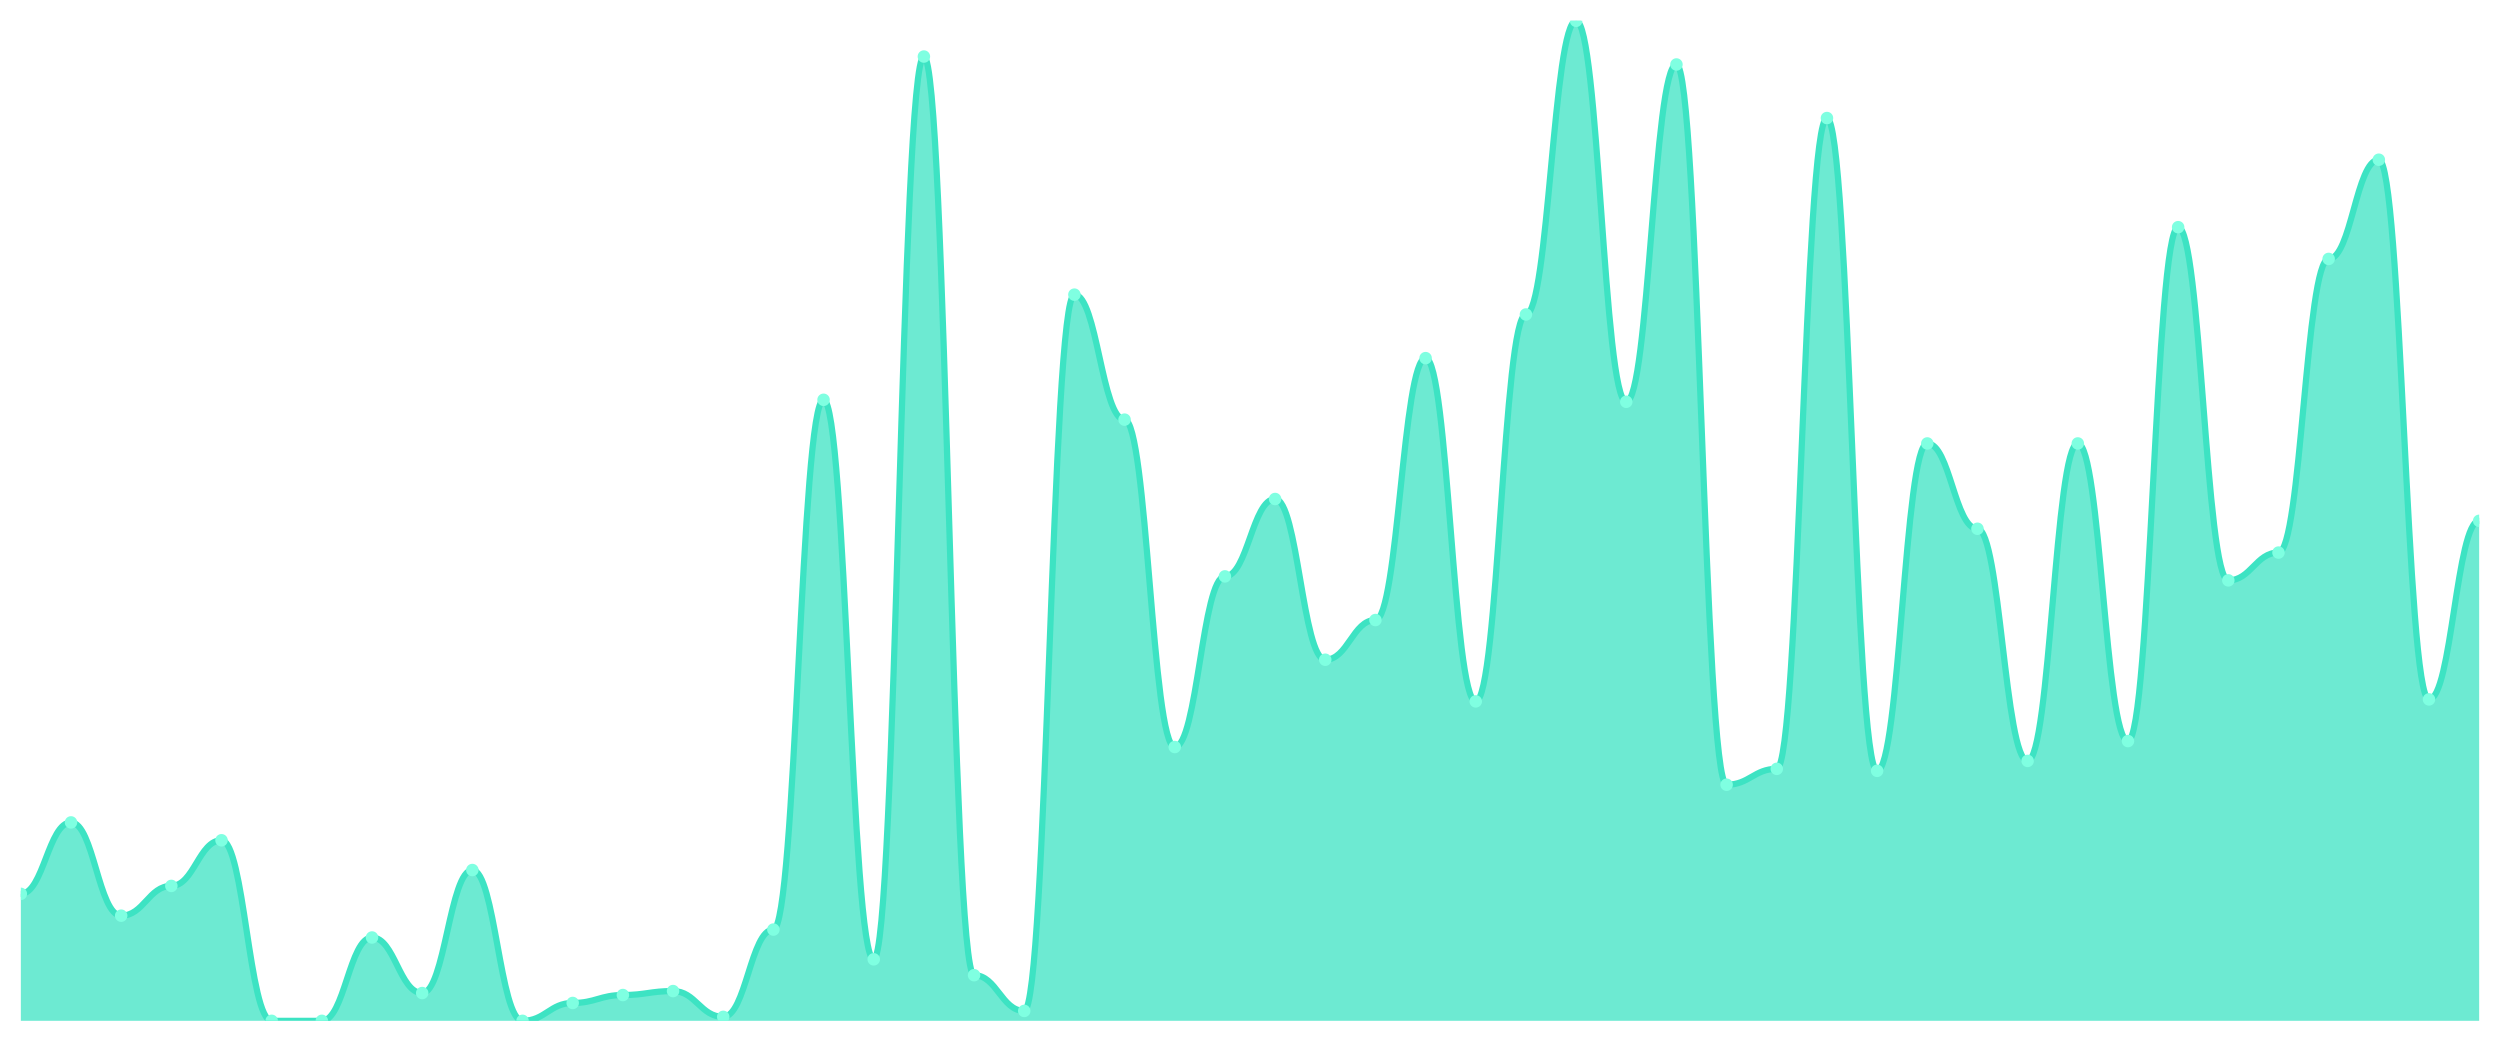
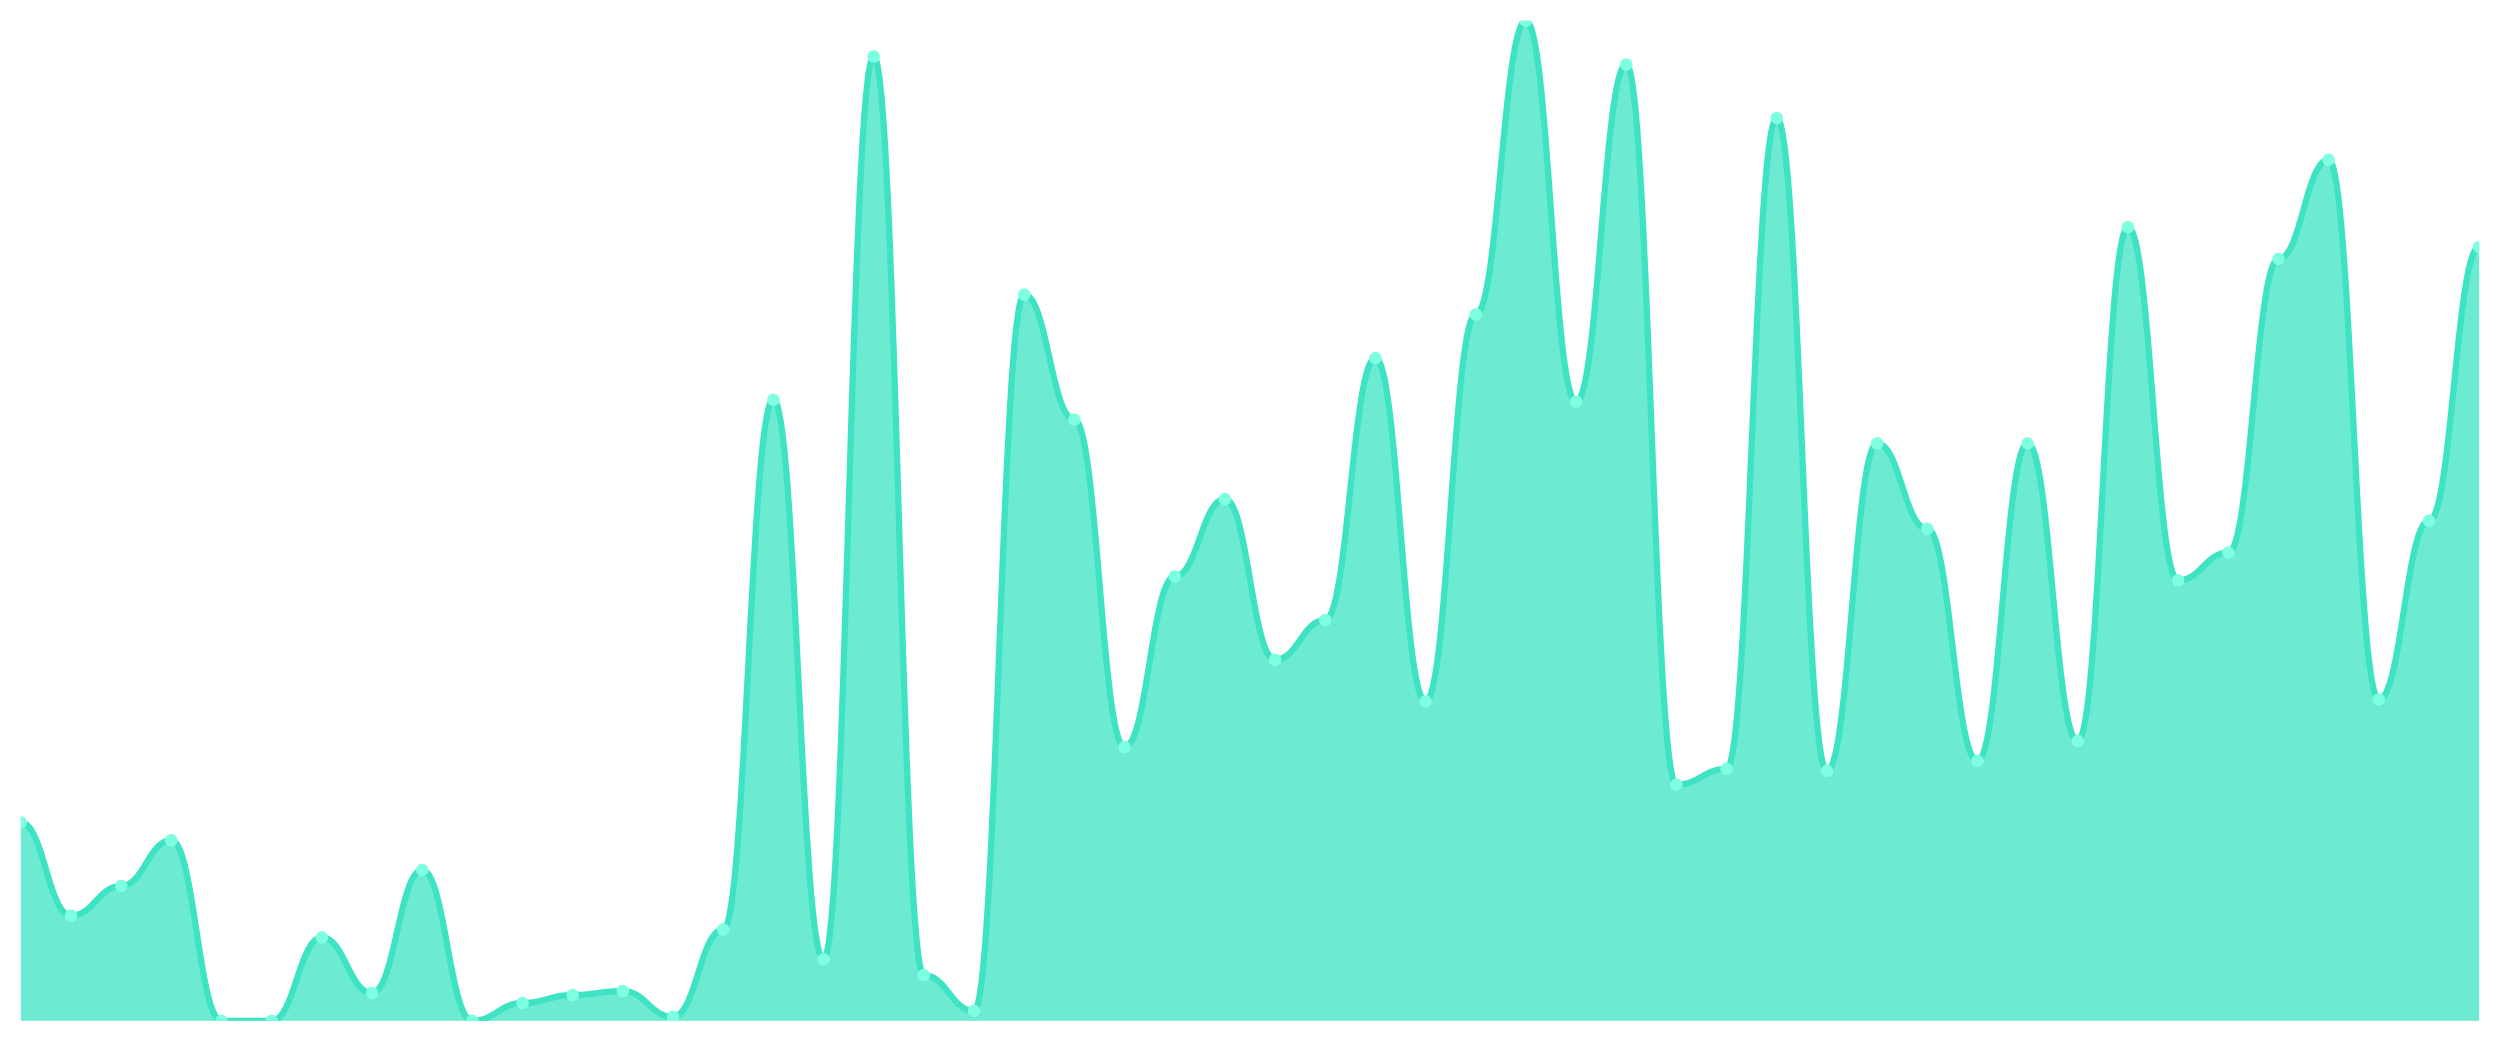
<svg xmlns="http://www.w3.org/2000/svg" viewBox="0 0 1200 500" width="1200" height="500">
  <defs>
    <clipPath id="c">
      <rect x="10" y="10" width="1180" height="480" />
    </clipPath>
  </defs>
  <rect width="1200" height="500" fill="none" />
  <g clip-path="url(#c)">
-     <path d="M 10,490 L 10,429.048 C 20.837,429.048 23.245,394.762 34.082,394.762 C 44.918,394.762 47.327,439.524 58.163,439.524 C 69,439.524 71.408,425.238 82.245,425.238 C 93.082,425.238 95.49,403.333 106.327,403.333 C 117.163,403.333 119.571,490 130.408,490 C 141.245,490 143.653,490 154.49,490 C 165.327,490 167.735,450 178.571,450 C 189.408,450 191.816,476.667 202.653,476.667 C 213.49,476.667 215.898,417.619 226.735,417.619 C 237.571,417.619 239.98,490 250.816,490 C 261.653,490 264.061,481.429 274.898,481.429 C 285.735,481.429 288.143,477.619 298.98,477.619 C 309.816,477.619 312.224,475.714 323.061,475.714 C 333.898,475.714 336.306,488.095 347.143,488.095 C 357.98,488.095 360.388,446.19 371.224,446.19 C 382.061,446.19 384.469,191.905 395.306,191.905 C 406.143,191.905 408.551,460.476 419.388,460.476 C 430.224,460.476 432.633,27.143 443.469,27.143 C 454.306,27.143 456.714,468.095 467.551,468.095 C 478.388,468.095 480.796,485.238 491.633,485.238 C 502.469,485.238 504.878,141.429 515.714,141.429 C 526.551,141.429 528.959,201.429 539.796,201.429 C 550.633,201.429 553.041,358.571 563.878,358.571 C 574.714,358.571 577.122,276.667 587.959,276.667 C 598.796,276.667 601.204,239.524 612.041,239.524 C 622.878,239.524 625.286,316.667 636.122,316.667 C 646.959,316.667 649.367,297.619 660.204,297.619 C 671.041,297.619 673.449,171.905 684.286,171.905 C 695.122,171.905 697.531,336.667 708.367,336.667 C 719.204,336.667 721.612,150.952 732.449,150.952 C 743.286,150.952 745.694,10 756.531,10 C 767.367,10 769.776,192.857 780.612,192.857 C 791.449,192.857 793.857,30.952 804.694,30.952 C 815.531,30.952 817.939,376.667 828.776,376.667 C 839.612,376.667 842.02,369.048 852.857,369.048 C 863.694,369.048 866.102,56.667 876.939,56.667 C 887.776,56.667 890.184,370 901.02,370 C 911.857,370 914.265,212.857 925.102,212.857 C 935.939,212.857 938.347,253.81 949.184,253.81 C 960.02,253.81 962.429,365.238 973.265,365.238 C 984.102,365.238 986.51,212.857 997.347,212.857 C 1008.184,212.857 1010.592,355.714 1021.429,355.714 C 1032.265,355.714 1034.673,109.048 1045.51,109.048 C 1056.347,109.048 1058.755,278.571 1069.592,278.571 C 1080.429,278.571 1082.837,265.238 1093.673,265.238 C 1104.51,265.238 1106.918,124.286 1117.755,124.286 C 1128.592,124.286 1131,76.667 1141.837,76.667 C 1152.673,76.667 1155.082,335.714 1165.918,335.714 C 1176.755,335.714 1179.163,250 1190,250 L 1190,490 Z" fill="rgba(61,227,195,0.75)" />
-     <path d="M 10,429.048 C 20.837,429.048 23.245,394.762 34.082,394.762 C 44.918,394.762 47.327,439.524 58.163,439.524 C 69,439.524 71.408,425.238 82.245,425.238 C 93.082,425.238 95.49,403.333 106.327,403.333 C 117.163,403.333 119.571,490 130.408,490 C 141.245,490 143.653,490 154.49,490 C 165.327,490 167.735,450 178.571,450 C 189.408,450 191.816,476.667 202.653,476.667 C 213.49,476.667 215.898,417.619 226.735,417.619 C 237.571,417.619 239.98,490 250.816,490 C 261.653,490 264.061,481.429 274.898,481.429 C 285.735,481.429 288.143,477.619 298.98,477.619 C 309.816,477.619 312.224,475.714 323.061,475.714 C 333.898,475.714 336.306,488.095 347.143,488.095 C 357.98,488.095 360.388,446.19 371.224,446.19 C 382.061,446.19 384.469,191.905 395.306,191.905 C 406.143,191.905 408.551,460.476 419.388,460.476 C 430.224,460.476 432.633,27.143 443.469,27.143 C 454.306,27.143 456.714,468.095 467.551,468.095 C 478.388,468.095 480.796,485.238 491.633,485.238 C 502.469,485.238 504.878,141.429 515.714,141.429 C 526.551,141.429 528.959,201.429 539.796,201.429 C 550.633,201.429 553.041,358.571 563.878,358.571 C 574.714,358.571 577.122,276.667 587.959,276.667 C 598.796,276.667 601.204,239.524 612.041,239.524 C 622.878,239.524 625.286,316.667 636.122,316.667 C 646.959,316.667 649.367,297.619 660.204,297.619 C 671.041,297.619 673.449,171.905 684.286,171.905 C 695.122,171.905 697.531,336.667 708.367,336.667 C 719.204,336.667 721.612,150.952 732.449,150.952 C 743.286,150.952 745.694,10 756.531,10 C 767.367,10 769.776,192.857 780.612,192.857 C 791.449,192.857 793.857,30.952 804.694,30.952 C 815.531,30.952 817.939,376.667 828.776,376.667 C 839.612,376.667 842.02,369.048 852.857,369.048 C 863.694,369.048 866.102,56.667 876.939,56.667 C 887.776,56.667 890.184,370 901.02,370 C 911.857,370 914.265,212.857 925.102,212.857 C 935.939,212.857 938.347,253.81 949.184,253.81 C 960.02,253.81 962.429,365.238 973.265,365.238 C 984.102,365.238 986.51,212.857 997.347,212.857 C 1008.184,212.857 1010.592,355.714 1021.429,355.714 C 1032.265,355.714 1034.673,109.048 1045.51,109.048 C 1056.347,109.048 1058.755,278.571 1069.592,278.571 C 1080.429,278.571 1082.837,265.238 1093.673,265.238 C 1104.51,265.238 1106.918,124.286 1117.755,124.286 C 1128.592,124.286 1131,76.667 1141.837,76.667 C 1152.673,76.667 1155.082,335.714 1165.918,335.714 C 1176.755,335.714 1179.163,250 1190,250" fill="none" stroke="#3de3c3" stroke-width="3" stroke-linecap="round" stroke-linejoin="round" />
-     <circle cx="10" cy="429.048" r="3" fill="#7fffe1" />
-     <circle cx="34.082" cy="394.762" r="3" fill="#7fffe1" />
-     <circle cx="58.163" cy="439.524" r="3" fill="#7fffe1" />
-     <circle cx="82.245" cy="425.238" r="3" fill="#7fffe1" />
-     <circle cx="106.327" cy="403.333" r="3" fill="#7fffe1" />
+     <path d="M 10,490 L 10,394.762 C 20.837,394.762 23.245,439.524 34.082,439.524 C 44.918,439.524 47.327,425.238 58.163,425.238 C 69,425.238 71.408,403.333 82.245,403.333 C 93.082,403.333 95.49,490 106.327,490 C 117.163,490 119.571,490 130.408,490 C 141.245,490 143.653,450 154.49,450 C 165.327,450 167.735,476.667 178.571,476.667 C 189.408,476.667 191.816,417.619 202.653,417.619 C 213.49,417.619 215.898,490 226.735,490 C 237.571,490 239.98,481.429 250.816,481.429 C 261.653,481.429 264.061,477.619 274.898,477.619 C 285.735,477.619 288.143,475.714 298.98,475.714 C 309.816,475.714 312.224,488.095 323.061,488.095 C 333.898,488.095 336.306,446.19 347.143,446.19 C 357.98,446.19 360.388,191.905 371.224,191.905 C 382.061,191.905 384.469,460.476 395.306,460.476 C 406.143,460.476 408.551,27.143 419.388,27.143 C 430.224,27.143 432.633,468.095 443.469,468.095 C 454.306,468.095 456.714,485.238 467.551,485.238 C 478.388,485.238 480.796,141.429 491.633,141.429 C 502.469,141.429 504.878,201.429 515.714,201.429 C 526.551,201.429 528.959,358.571 539.796,358.571 C 550.633,358.571 553.041,276.667 563.878,276.667 C 574.714,276.667 577.122,239.524 587.959,239.524 C 598.796,239.524 601.204,316.667 612.041,316.667 C 622.878,316.667 625.286,297.619 636.122,297.619 C 646.959,297.619 649.367,171.905 660.204,171.905 C 671.041,171.905 673.449,336.667 684.286,336.667 C 695.122,336.667 697.531,150.952 708.367,150.952 C 719.204,150.952 721.612,10 732.449,10 C 743.286,10 745.694,192.857 756.531,192.857 C 767.367,192.857 769.776,30.952 780.612,30.952 C 791.449,30.952 793.857,376.667 804.694,376.667 C 815.531,376.667 817.939,369.048 828.776,369.048 C 839.612,369.048 842.02,56.667 852.857,56.667 C 863.694,56.667 866.102,370 876.939,370 C 887.776,370 890.184,212.857 901.02,212.857 C 911.857,212.857 914.265,253.81 925.102,253.81 C 935.939,253.81 938.347,365.238 949.184,365.238 C 960.02,365.238 962.429,212.857 973.265,212.857 C 984.102,212.857 986.51,355.714 997.347,355.714 C 1008.184,355.714 1010.592,109.048 1021.429,109.048 C 1032.265,109.048 1034.673,278.571 1045.51,278.571 C 1056.347,278.571 1058.755,265.238 1069.592,265.238 C 1080.429,265.238 1082.837,124.286 1093.673,124.286 C 1104.51,124.286 1106.918,76.667 1117.755,76.667 C 1128.592,76.667 1131,335.714 1141.837,335.714 C 1152.673,335.714 1155.082,250 1165.918,250 C 1176.755,250 1179.163,118.571 1190,118.571 L 1190,490 Z" fill="rgba(61,227,195,0.75)" />
+     <path d="M 10,394.762 C 20.837,394.762 23.245,439.524 34.082,439.524 C 44.918,439.524 47.327,425.238 58.163,425.238 C 69,425.238 71.408,403.333 82.245,403.333 C 93.082,403.333 95.49,490 106.327,490 C 117.163,490 119.571,490 130.408,490 C 141.245,490 143.653,450 154.49,450 C 165.327,450 167.735,476.667 178.571,476.667 C 189.408,476.667 191.816,417.619 202.653,417.619 C 213.49,417.619 215.898,490 226.735,490 C 237.571,490 239.98,481.429 250.816,481.429 C 261.653,481.429 264.061,477.619 274.898,477.619 C 285.735,477.619 288.143,475.714 298.98,475.714 C 309.816,475.714 312.224,488.095 323.061,488.095 C 333.898,488.095 336.306,446.19 347.143,446.19 C 357.98,446.19 360.388,191.905 371.224,191.905 C 382.061,191.905 384.469,460.476 395.306,460.476 C 406.143,460.476 408.551,27.143 419.388,27.143 C 430.224,27.143 432.633,468.095 443.469,468.095 C 454.306,468.095 456.714,485.238 467.551,485.238 C 478.388,485.238 480.796,141.429 491.633,141.429 C 502.469,141.429 504.878,201.429 515.714,201.429 C 526.551,201.429 528.959,358.571 539.796,358.571 C 550.633,358.571 553.041,276.667 563.878,276.667 C 574.714,276.667 577.122,239.524 587.959,239.524 C 598.796,239.524 601.204,316.667 612.041,316.667 C 622.878,316.667 625.286,297.619 636.122,297.619 C 646.959,297.619 649.367,171.905 660.204,171.905 C 671.041,171.905 673.449,336.667 684.286,336.667 C 695.122,336.667 697.531,150.952 708.367,150.952 C 719.204,150.952 721.612,10 732.449,10 C 743.286,10 745.694,192.857 756.531,192.857 C 767.367,192.857 769.776,30.952 780.612,30.952 C 791.449,30.952 793.857,376.667 804.694,376.667 C 815.531,376.667 817.939,369.048 828.776,369.048 C 839.612,369.048 842.02,56.667 852.857,56.667 C 863.694,56.667 866.102,370 876.939,370 C 887.776,370 890.184,212.857 901.02,212.857 C 911.857,212.857 914.265,253.81 925.102,253.81 C 935.939,253.81 938.347,365.238 949.184,365.238 C 960.02,365.238 962.429,212.857 973.265,212.857 C 984.102,212.857 986.51,355.714 997.347,355.714 C 1008.184,355.714 1010.592,109.048 1021.429,109.048 C 1032.265,109.048 1034.673,278.571 1045.51,278.571 C 1056.347,278.571 1058.755,265.238 1069.592,265.238 C 1080.429,265.238 1082.837,124.286 1093.673,124.286 C 1104.51,124.286 1106.918,76.667 1117.755,76.667 C 1128.592,76.667 1131,335.714 1141.837,335.714 C 1152.673,335.714 1155.082,250 1165.918,250 C 1176.755,250 1179.163,118.571 1190,118.571" fill="none" stroke="#3de3c3" stroke-width="3" stroke-linecap="round" stroke-linejoin="round" />
+     <circle cx="10" cy="394.762" r="3" fill="#7fffe1" />
+     <circle cx="34.082" cy="439.524" r="3" fill="#7fffe1" />
+     <circle cx="58.163" cy="425.238" r="3" fill="#7fffe1" />
+     <circle cx="82.245" cy="403.333" r="3" fill="#7fffe1" />
+     <circle cx="106.327" cy="490" r="3" fill="#7fffe1" />
    <circle cx="130.408" cy="490" r="3" fill="#7fffe1" />
-     <circle cx="154.49" cy="490" r="3" fill="#7fffe1" />
-     <circle cx="178.571" cy="450" r="3" fill="#7fffe1" />
-     <circle cx="202.653" cy="476.667" r="3" fill="#7fffe1" />
-     <circle cx="226.735" cy="417.619" r="3" fill="#7fffe1" />
-     <circle cx="250.816" cy="490" r="3" fill="#7fffe1" />
-     <circle cx="274.898" cy="481.429" r="3" fill="#7fffe1" />
-     <circle cx="298.98" cy="477.619" r="3" fill="#7fffe1" />
-     <circle cx="323.061" cy="475.714" r="3" fill="#7fffe1" />
-     <circle cx="347.143" cy="488.095" r="3" fill="#7fffe1" />
-     <circle cx="371.224" cy="446.19" r="3" fill="#7fffe1" />
-     <circle cx="395.306" cy="191.905" r="3" fill="#7fffe1" />
-     <circle cx="419.388" cy="460.476" r="3" fill="#7fffe1" />
-     <circle cx="443.469" cy="27.143" r="3" fill="#7fffe1" />
-     <circle cx="467.551" cy="468.095" r="3" fill="#7fffe1" />
-     <circle cx="491.633" cy="485.238" r="3" fill="#7fffe1" />
-     <circle cx="515.714" cy="141.429" r="3" fill="#7fffe1" />
-     <circle cx="539.796" cy="201.429" r="3" fill="#7fffe1" />
-     <circle cx="563.878" cy="358.571" r="3" fill="#7fffe1" />
-     <circle cx="587.959" cy="276.667" r="3" fill="#7fffe1" />
-     <circle cx="612.041" cy="239.524" r="3" fill="#7fffe1" />
-     <circle cx="636.122" cy="316.667" r="3" fill="#7fffe1" />
-     <circle cx="660.204" cy="297.619" r="3" fill="#7fffe1" />
-     <circle cx="684.286" cy="171.905" r="3" fill="#7fffe1" />
-     <circle cx="708.367" cy="336.667" r="3" fill="#7fffe1" />
-     <circle cx="732.449" cy="150.952" r="3" fill="#7fffe1" />
-     <circle cx="756.531" cy="10" r="3" fill="#7fffe1" />
-     <circle cx="780.612" cy="192.857" r="3" fill="#7fffe1" />
-     <circle cx="804.694" cy="30.952" r="3" fill="#7fffe1" />
-     <circle cx="828.776" cy="376.667" r="3" fill="#7fffe1" />
-     <circle cx="852.857" cy="369.048" r="3" fill="#7fffe1" />
-     <circle cx="876.939" cy="56.667" r="3" fill="#7fffe1" />
-     <circle cx="901.02" cy="370" r="3" fill="#7fffe1" />
-     <circle cx="925.102" cy="212.857" r="3" fill="#7fffe1" />
-     <circle cx="949.184" cy="253.81" r="3" fill="#7fffe1" />
-     <circle cx="973.265" cy="365.238" r="3" fill="#7fffe1" />
-     <circle cx="997.347" cy="212.857" r="3" fill="#7fffe1" />
-     <circle cx="1021.429" cy="355.714" r="3" fill="#7fffe1" />
-     <circle cx="1045.51" cy="109.048" r="3" fill="#7fffe1" />
-     <circle cx="1069.592" cy="278.571" r="3" fill="#7fffe1" />
-     <circle cx="1093.673" cy="265.238" r="3" fill="#7fffe1" />
-     <circle cx="1117.755" cy="124.286" r="3" fill="#7fffe1" />
-     <circle cx="1141.837" cy="76.667" r="3" fill="#7fffe1" />
-     <circle cx="1165.918" cy="335.714" r="3" fill="#7fffe1" />
-     <circle cx="1190" cy="250" r="3" fill="#7fffe1" />
+     <circle cx="154.49" cy="450" r="3" fill="#7fffe1" />
+     <circle cx="178.571" cy="476.667" r="3" fill="#7fffe1" />
+     <circle cx="202.653" cy="417.619" r="3" fill="#7fffe1" />
+     <circle cx="226.735" cy="490" r="3" fill="#7fffe1" />
+     <circle cx="250.816" cy="481.429" r="3" fill="#7fffe1" />
+     <circle cx="274.898" cy="477.619" r="3" fill="#7fffe1" />
+     <circle cx="298.98" cy="475.714" r="3" fill="#7fffe1" />
+     <circle cx="323.061" cy="488.095" r="3" fill="#7fffe1" />
+     <circle cx="347.143" cy="446.19" r="3" fill="#7fffe1" />
+     <circle cx="371.224" cy="191.905" r="3" fill="#7fffe1" />
+     <circle cx="395.306" cy="460.476" r="3" fill="#7fffe1" />
+     <circle cx="419.388" cy="27.143" r="3" fill="#7fffe1" />
+     <circle cx="443.469" cy="468.095" r="3" fill="#7fffe1" />
+     <circle cx="467.551" cy="485.238" r="3" fill="#7fffe1" />
+     <circle cx="491.633" cy="141.429" r="3" fill="#7fffe1" />
+     <circle cx="515.714" cy="201.429" r="3" fill="#7fffe1" />
+     <circle cx="539.796" cy="358.571" r="3" fill="#7fffe1" />
+     <circle cx="563.878" cy="276.667" r="3" fill="#7fffe1" />
+     <circle cx="587.959" cy="239.524" r="3" fill="#7fffe1" />
+     <circle cx="612.041" cy="316.667" r="3" fill="#7fffe1" />
+     <circle cx="636.122" cy="297.619" r="3" fill="#7fffe1" />
+     <circle cx="660.204" cy="171.905" r="3" fill="#7fffe1" />
+     <circle cx="684.286" cy="336.667" r="3" fill="#7fffe1" />
+     <circle cx="708.367" cy="150.952" r="3" fill="#7fffe1" />
+     <circle cx="732.449" cy="10" r="3" fill="#7fffe1" />
+     <circle cx="756.531" cy="192.857" r="3" fill="#7fffe1" />
+     <circle cx="780.612" cy="30.952" r="3" fill="#7fffe1" />
+     <circle cx="804.694" cy="376.667" r="3" fill="#7fffe1" />
+     <circle cx="828.776" cy="369.048" r="3" fill="#7fffe1" />
+     <circle cx="852.857" cy="56.667" r="3" fill="#7fffe1" />
+     <circle cx="876.939" cy="370" r="3" fill="#7fffe1" />
+     <circle cx="901.02" cy="212.857" r="3" fill="#7fffe1" />
+     <circle cx="925.102" cy="253.81" r="3" fill="#7fffe1" />
+     <circle cx="949.184" cy="365.238" r="3" fill="#7fffe1" />
+     <circle cx="973.265" cy="212.857" r="3" fill="#7fffe1" />
+     <circle cx="997.347" cy="355.714" r="3" fill="#7fffe1" />
+     <circle cx="1021.429" cy="109.048" r="3" fill="#7fffe1" />
+     <circle cx="1045.51" cy="278.571" r="3" fill="#7fffe1" />
+     <circle cx="1069.592" cy="265.238" r="3" fill="#7fffe1" />
+     <circle cx="1093.673" cy="124.286" r="3" fill="#7fffe1" />
+     <circle cx="1117.755" cy="76.667" r="3" fill="#7fffe1" />
+     <circle cx="1141.837" cy="335.714" r="3" fill="#7fffe1" />
+     <circle cx="1165.918" cy="250" r="3" fill="#7fffe1" />
+     <circle cx="1190" cy="118.571" r="3" fill="#7fffe1" />
  </g>
</svg>
